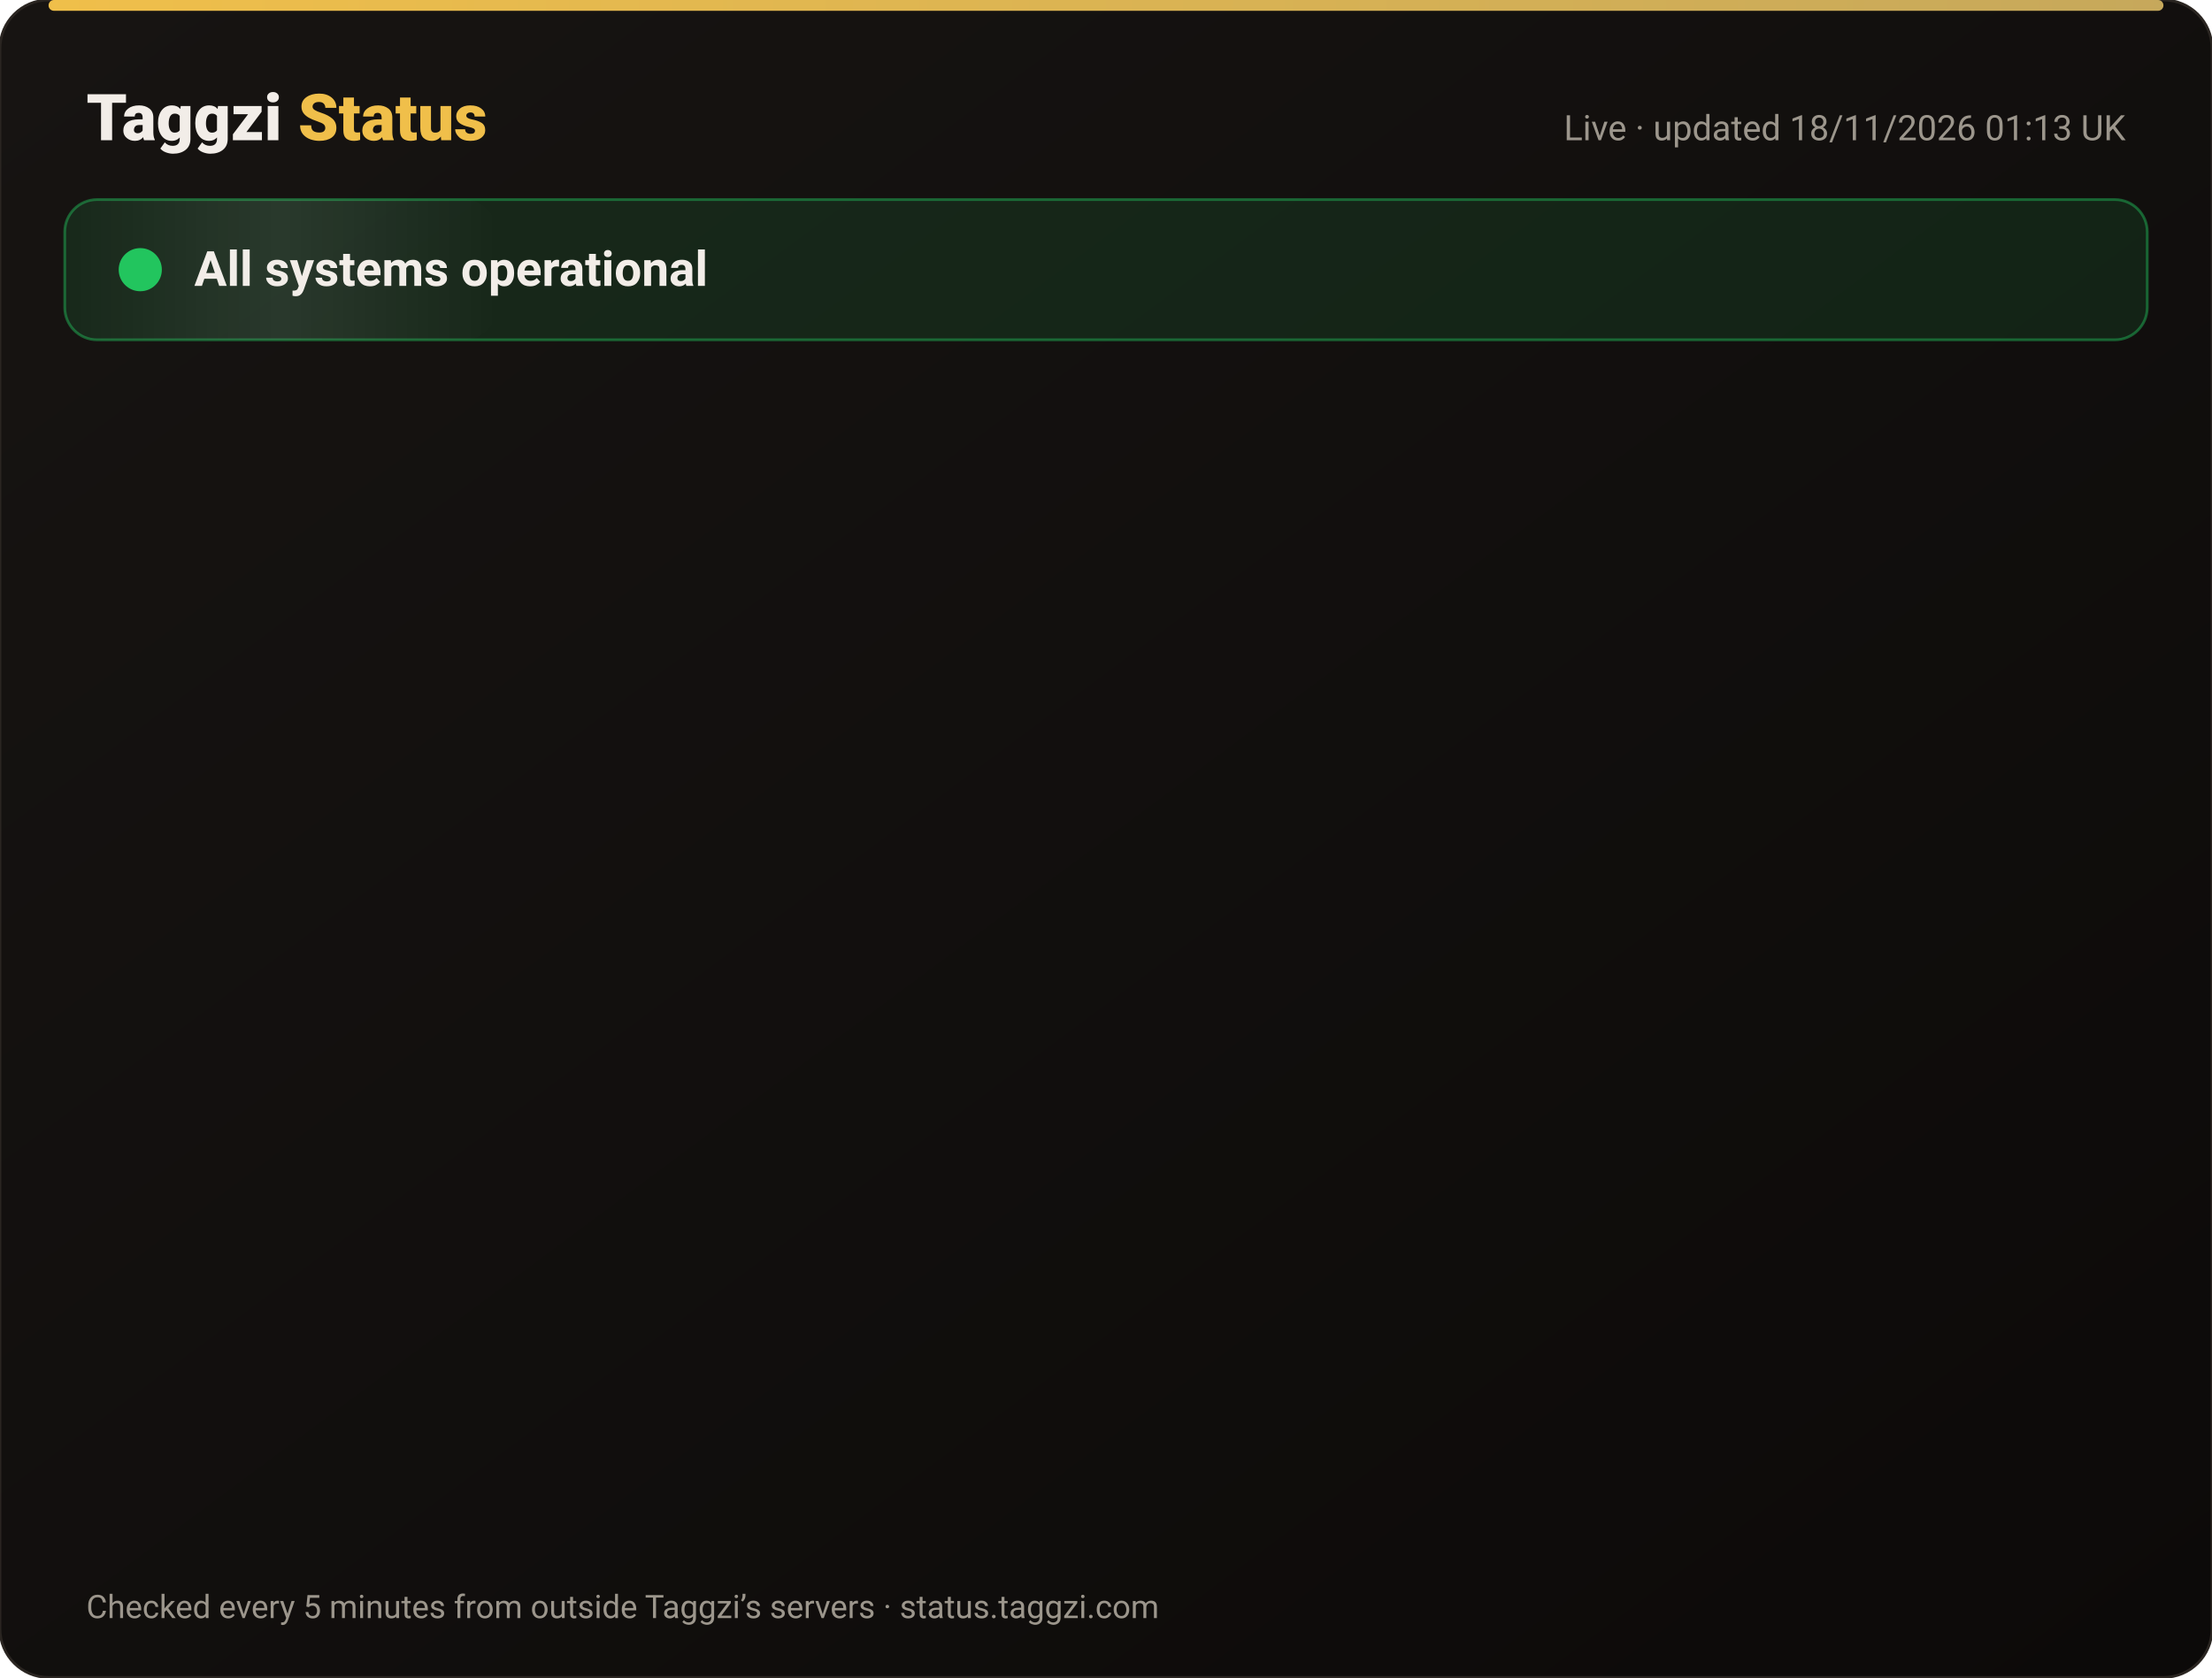
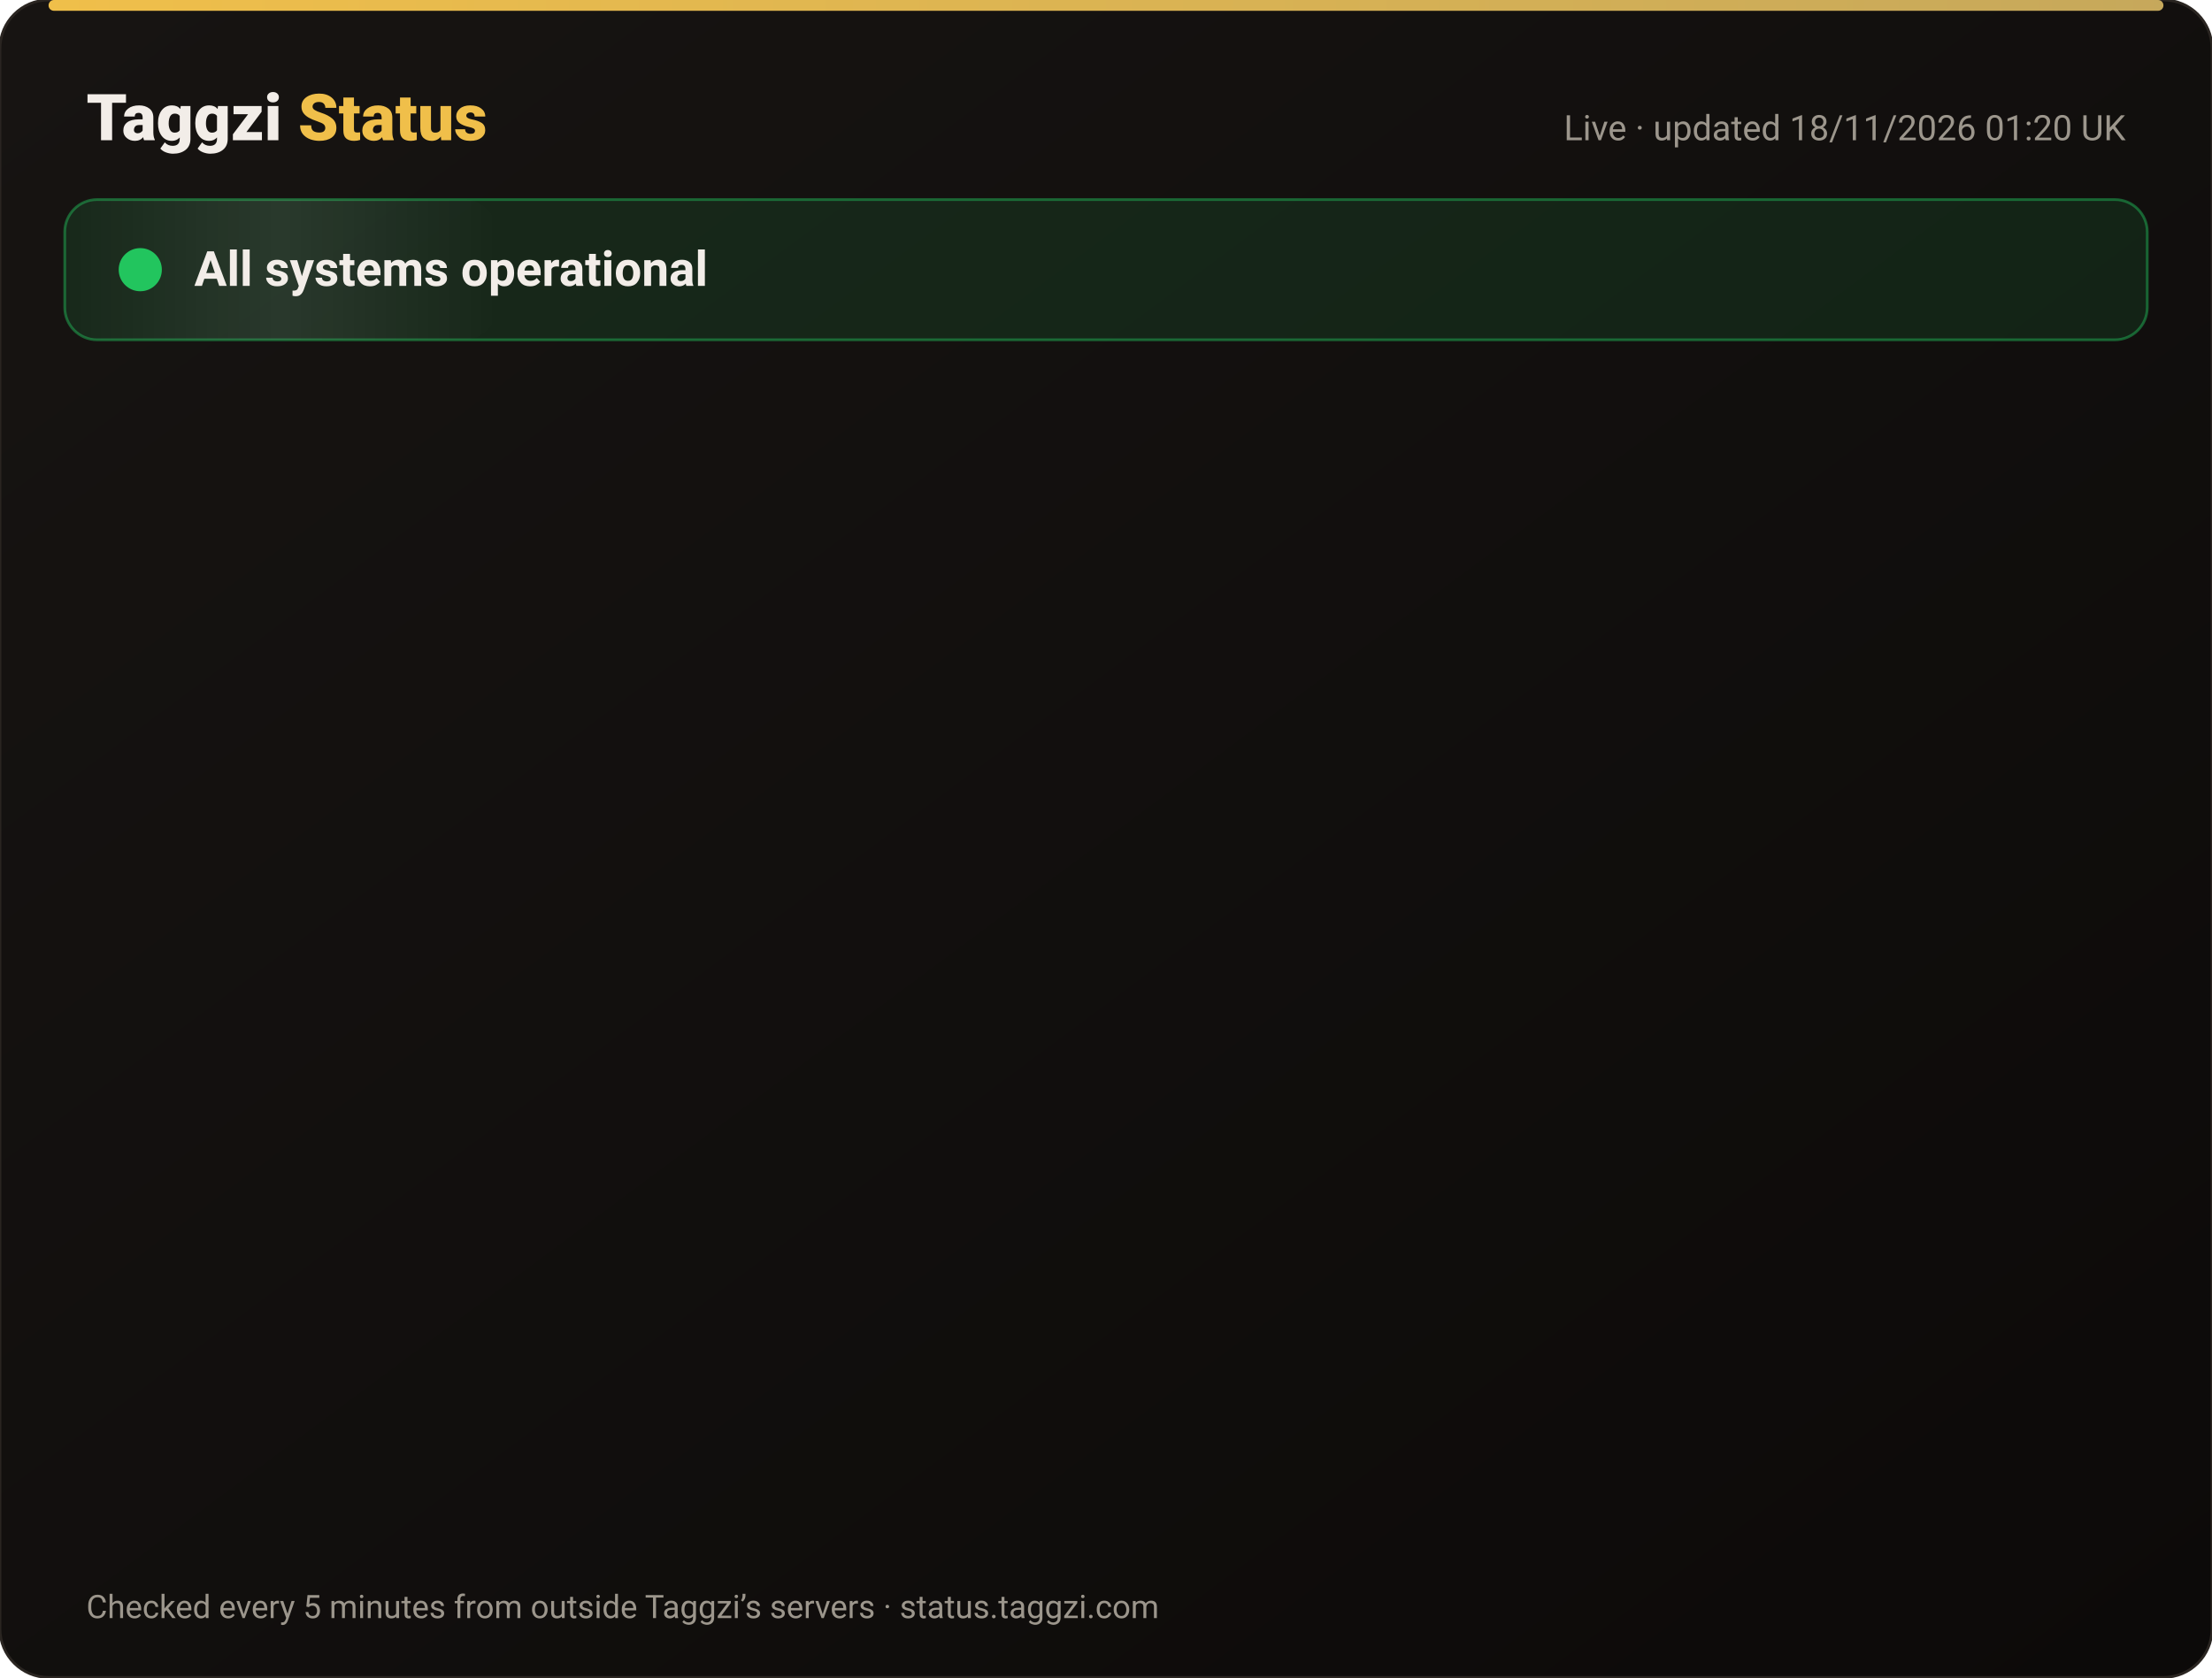
<svg xmlns="http://www.w3.org/2000/svg" width="820" height="622" viewBox="0 0 820 622" font-family="-apple-system,Segoe UI,Roboto,Helvetica,Arial,sans-serif">
  <defs>
    <linearGradient id="bg" x1="0" y1="0" x2="1" y2="1">
      <stop offset="0" stop-color="#171412" />
      <stop offset="1" stop-color="#0C0A09" />
    </linearGradient>
    <linearGradient id="gold" x1="0" x2="1">
      <stop offset="0" stop-color="#F0BF4A" />
      <stop offset="1" stop-color="#c6a85b" />
    </linearGradient>
    <linearGradient id="shine" x1="0" x2="1">
      <stop offset="0" stop-color="#fff" stop-opacity="0" />
      <stop offset=".5" stop-color="#fff" stop-opacity=".08" />
      <stop offset="1" stop-color="#fff" stop-opacity="0" />
    </linearGradient>
  </defs>
  <rect width="820" height="622" rx="18" fill="url(#bg)" stroke="#2a2521" />
  <rect x="18" y="0" width="784" height="4" rx="2" fill="url(#gold)" />
  <text x="32" y="52" font-size="24" font-weight="800" fill="#F2EDE8">Taggzi <tspan fill="#F0BF4A">Status</tspan>
  </text>
-   <text x="788" y="52" font-size="13" fill="#9C968C" text-anchor="end">Live · updated 18/11/2026 01:13 UK</text>
+   <text x="788" y="52" font-size="13" fill="#9C968C" text-anchor="end">Live · updated 18/11/2026 01:20 UK</text>
  <rect x="24" y="74" width="772" height="52" rx="12" fill="#22c55e" fill-opacity=".12" stroke="#22c55e" stroke-opacity=".45" />
  <rect x="24" y="74" width="160" height="52" rx="12" fill="url(#shine)">
    <animate attributeName="x" from="-160" to="820" dur="4s" repeatCount="indefinite" />
  </rect>
  <circle cx="52" cy="100" r="7" fill="#22c55e" />
  <circle cx="52" cy="100" r="7" fill="none" stroke="#22c55e" stroke-width="2">
    <animate attributeName="r" values="7;15;7" dur="2s" repeatCount="indefinite" />
    <animate attributeName="opacity" values=".9;0;.9" dur="2s" repeatCount="indefinite" />
  </circle>
  <text x="72" y="106" font-size="18" font-weight="700" fill="#F2EDE8">All systems operational</text>
  <g opacity="0">
    <animate attributeName="opacity" from="0" to="1" begin="0.00s" dur=".6s" fill="freeze" />
    <line x1="32" y1="188" x2="788" y2="188" stroke="#2a2521" />
    <circle cx="44" cy="166" r="6" fill="#22c55e">
      <animate attributeName="opacity" values="1;.45;1" dur="2.4s" begin="0.00s" repeatCount="indefinite" />
    </circle>
    <text x="62" y="171" font-size="15" font-weight="650" fill="#F2EDE8">Website</text>
    <text x="630" y="171" font-size="13" fill="#9C968C" text-anchor="end">99.97% uptime</text>
    <rect x="648" y="154" width="140" height="24" rx="12" fill="#22c55e" fill-opacity=".14" stroke="#22c55e" stroke-opacity=".5" />
    <text x="718" y="171" font-size="12" font-weight="700" fill="#22c55e" text-anchor="middle">Operational</text>
  </g>
  <g opacity="0">
    <animate attributeName="opacity" from="0" to="1" begin="0.15s" dur=".6s" fill="freeze" />
    <line x1="32" y1="234" x2="788" y2="234" stroke="#2a2521" />
    <circle cx="44" cy="212" r="6" fill="#22c55e">
      <animate attributeName="opacity" values="1;.45;1" dur="2.4s" begin="0.15s" repeatCount="indefinite" />
    </circle>
    <text x="62" y="217" font-size="15" font-weight="650" fill="#F2EDE8">Tag scans</text>
    <text x="630" y="217" font-size="13" fill="#9C968C" text-anchor="end">99.97% uptime</text>
    <rect x="648" y="200" width="140" height="24" rx="12" fill="#22c55e" fill-opacity=".14" stroke="#22c55e" stroke-opacity=".5" />
    <text x="718" y="217" font-size="12" font-weight="700" fill="#22c55e" text-anchor="middle">Operational</text>
  </g>
  <g opacity="0">
    <animate attributeName="opacity" from="0" to="1" begin="0.30s" dur=".6s" fill="freeze" />
    <line x1="32" y1="280" x2="788" y2="280" stroke="#2a2521" />
    <circle cx="44" cy="258" r="6" fill="#22c55e">
      <animate attributeName="opacity" values="1;.45;1" dur="2.4s" begin="0.30s" repeatCount="indefinite" />
    </circle>
    <text x="62" y="263" font-size="15" font-weight="650" fill="#F2EDE8">Manual tag lookup</text>
    <text x="630" y="263" font-size="13" fill="#9C968C" text-anchor="end">99.97% uptime</text>
    <rect x="648" y="246" width="140" height="24" rx="12" fill="#22c55e" fill-opacity=".14" stroke="#22c55e" stroke-opacity=".5" />
    <text x="718" y="263" font-size="12" font-weight="700" fill="#22c55e" text-anchor="middle">Operational</text>
  </g>
  <g opacity="0">
    <animate attributeName="opacity" from="0" to="1" begin="0.45s" dur=".6s" fill="freeze" />
    <line x1="32" y1="326" x2="788" y2="326" stroke="#2a2521" />
    <circle cx="44" cy="304" r="6" fill="#22c55e">
      <animate attributeName="opacity" values="1;.45;1" dur="2.4s" begin="0.45s" repeatCount="indefinite" />
    </circle>
    <text x="62" y="309" font-size="15" font-weight="650" fill="#F2EDE8">App &amp; login</text>
    <text x="630" y="309" font-size="13" fill="#9C968C" text-anchor="end">99.97% uptime</text>
    <rect x="648" y="292" width="140" height="24" rx="12" fill="#22c55e" fill-opacity=".14" stroke="#22c55e" stroke-opacity=".5" />
    <text x="718" y="309" font-size="12" font-weight="700" fill="#22c55e" text-anchor="middle">Operational</text>
  </g>
  <g opacity="0">
    <animate attributeName="opacity" from="0" to="1" begin="0.60s" dur=".6s" fill="freeze" />
    <line x1="32" y1="372" x2="788" y2="372" stroke="#2a2521" />
    <circle cx="44" cy="350" r="6" fill="#22c55e">
      <animate attributeName="opacity" values="1;.45;1" dur="2.4s" begin="0.60s" repeatCount="indefinite" />
    </circle>
    <text x="62" y="355" font-size="15" font-weight="650" fill="#F2EDE8">Community alerts</text>
    <text x="630" y="355" font-size="13" fill="#9C968C" text-anchor="end">99.97% uptime</text>
    <rect x="648" y="338" width="140" height="24" rx="12" fill="#22c55e" fill-opacity=".14" stroke="#22c55e" stroke-opacity=".5" />
    <text x="718" y="355" font-size="12" font-weight="700" fill="#22c55e" text-anchor="middle">Operational</text>
  </g>
  <g opacity="0">
    <animate attributeName="opacity" from="0" to="1" begin="0.75s" dur=".6s" fill="freeze" />
    <line x1="32" y1="418" x2="788" y2="418" stroke="#2a2521" />
    <circle cx="44" cy="396" r="6" fill="#22c55e">
      <animate attributeName="opacity" values="1;.45;1" dur="2.4s" begin="0.75s" repeatCount="indefinite" />
    </circle>
    <text x="62" y="401" font-size="15" font-weight="650" fill="#F2EDE8">Private calling</text>
    <text x="630" y="401" font-size="13" fill="#9C968C" text-anchor="end">99.97% uptime</text>
    <rect x="648" y="384" width="140" height="24" rx="12" fill="#22c55e" fill-opacity=".14" stroke="#22c55e" stroke-opacity=".5" />
    <text x="718" y="401" font-size="12" font-weight="700" fill="#22c55e" text-anchor="middle">Operational</text>
  </g>
  <g opacity="0">
    <animate attributeName="opacity" from="0" to="1" begin="0.90s" dur=".6s" fill="freeze" />
    <line x1="32" y1="464" x2="788" y2="464" stroke="#2a2521" />
    <circle cx="44" cy="442" r="6" fill="#22c55e">
      <animate attributeName="opacity" values="1;.45;1" dur="2.4s" begin="0.90s" repeatCount="indefinite" />
    </circle>
    <text x="62" y="447" font-size="15" font-weight="650" fill="#F2EDE8">Payments</text>
    <text x="630" y="447" font-size="13" fill="#9C968C" text-anchor="end">99.97% uptime</text>
    <rect x="648" y="430" width="140" height="24" rx="12" fill="#22c55e" fill-opacity=".14" stroke="#22c55e" stroke-opacity=".5" />
    <text x="718" y="447" font-size="12" font-weight="700" fill="#22c55e" text-anchor="middle">Operational</text>
  </g>
  <g opacity="0">
    <animate attributeName="opacity" from="0" to="1" begin="1.05s" dur=".6s" fill="freeze" />
    <line x1="32" y1="510" x2="788" y2="510" stroke="#2a2521" />
    <circle cx="44" cy="488" r="6" fill="#22c55e">
      <animate attributeName="opacity" values="1;.45;1" dur="2.4s" begin="1.05s" repeatCount="indefinite" />
    </circle>
    <text x="62" y="493" font-size="15" font-weight="650" fill="#F2EDE8">Email &amp; support</text>
    <text x="630" y="493" font-size="13" fill="#9C968C" text-anchor="end">99.97% uptime</text>
    <rect x="648" y="476" width="140" height="24" rx="12" fill="#22c55e" fill-opacity=".14" stroke="#22c55e" stroke-opacity=".5" />
    <text x="718" y="493" font-size="12" font-weight="700" fill="#22c55e" text-anchor="middle">Operational</text>
  </g>
  <g opacity="0">
    <animate attributeName="opacity" from="0" to="1" begin="1.20s" dur=".6s" fill="freeze" />
    <line x1="32" y1="556" x2="788" y2="556" stroke="#2a2521" />
    <circle cx="44" cy="534" r="6" fill="#22c55e">
      <animate attributeName="opacity" values="1;.45;1" dur="2.4s" begin="1.20s" repeatCount="indefinite" />
    </circle>
    <text x="62" y="539" font-size="15" font-weight="650" fill="#F2EDE8">Secure connection (SSL)</text>
    <text x="630" y="539" font-size="13" fill="#9C968C" text-anchor="end">100.00% uptime</text>
    <rect x="648" y="522" width="140" height="24" rx="12" fill="#22c55e" fill-opacity=".14" stroke="#22c55e" stroke-opacity=".5" />
    <text x="718" y="539" font-size="12" font-weight="700" fill="#22c55e" text-anchor="middle">Operational</text>
  </g>
  <text x="32" y="600" font-size="12" fill="#9C968C">Checked every 5 minutes from outside Taggzi’s servers · status.taggzi.com</text>
</svg>
